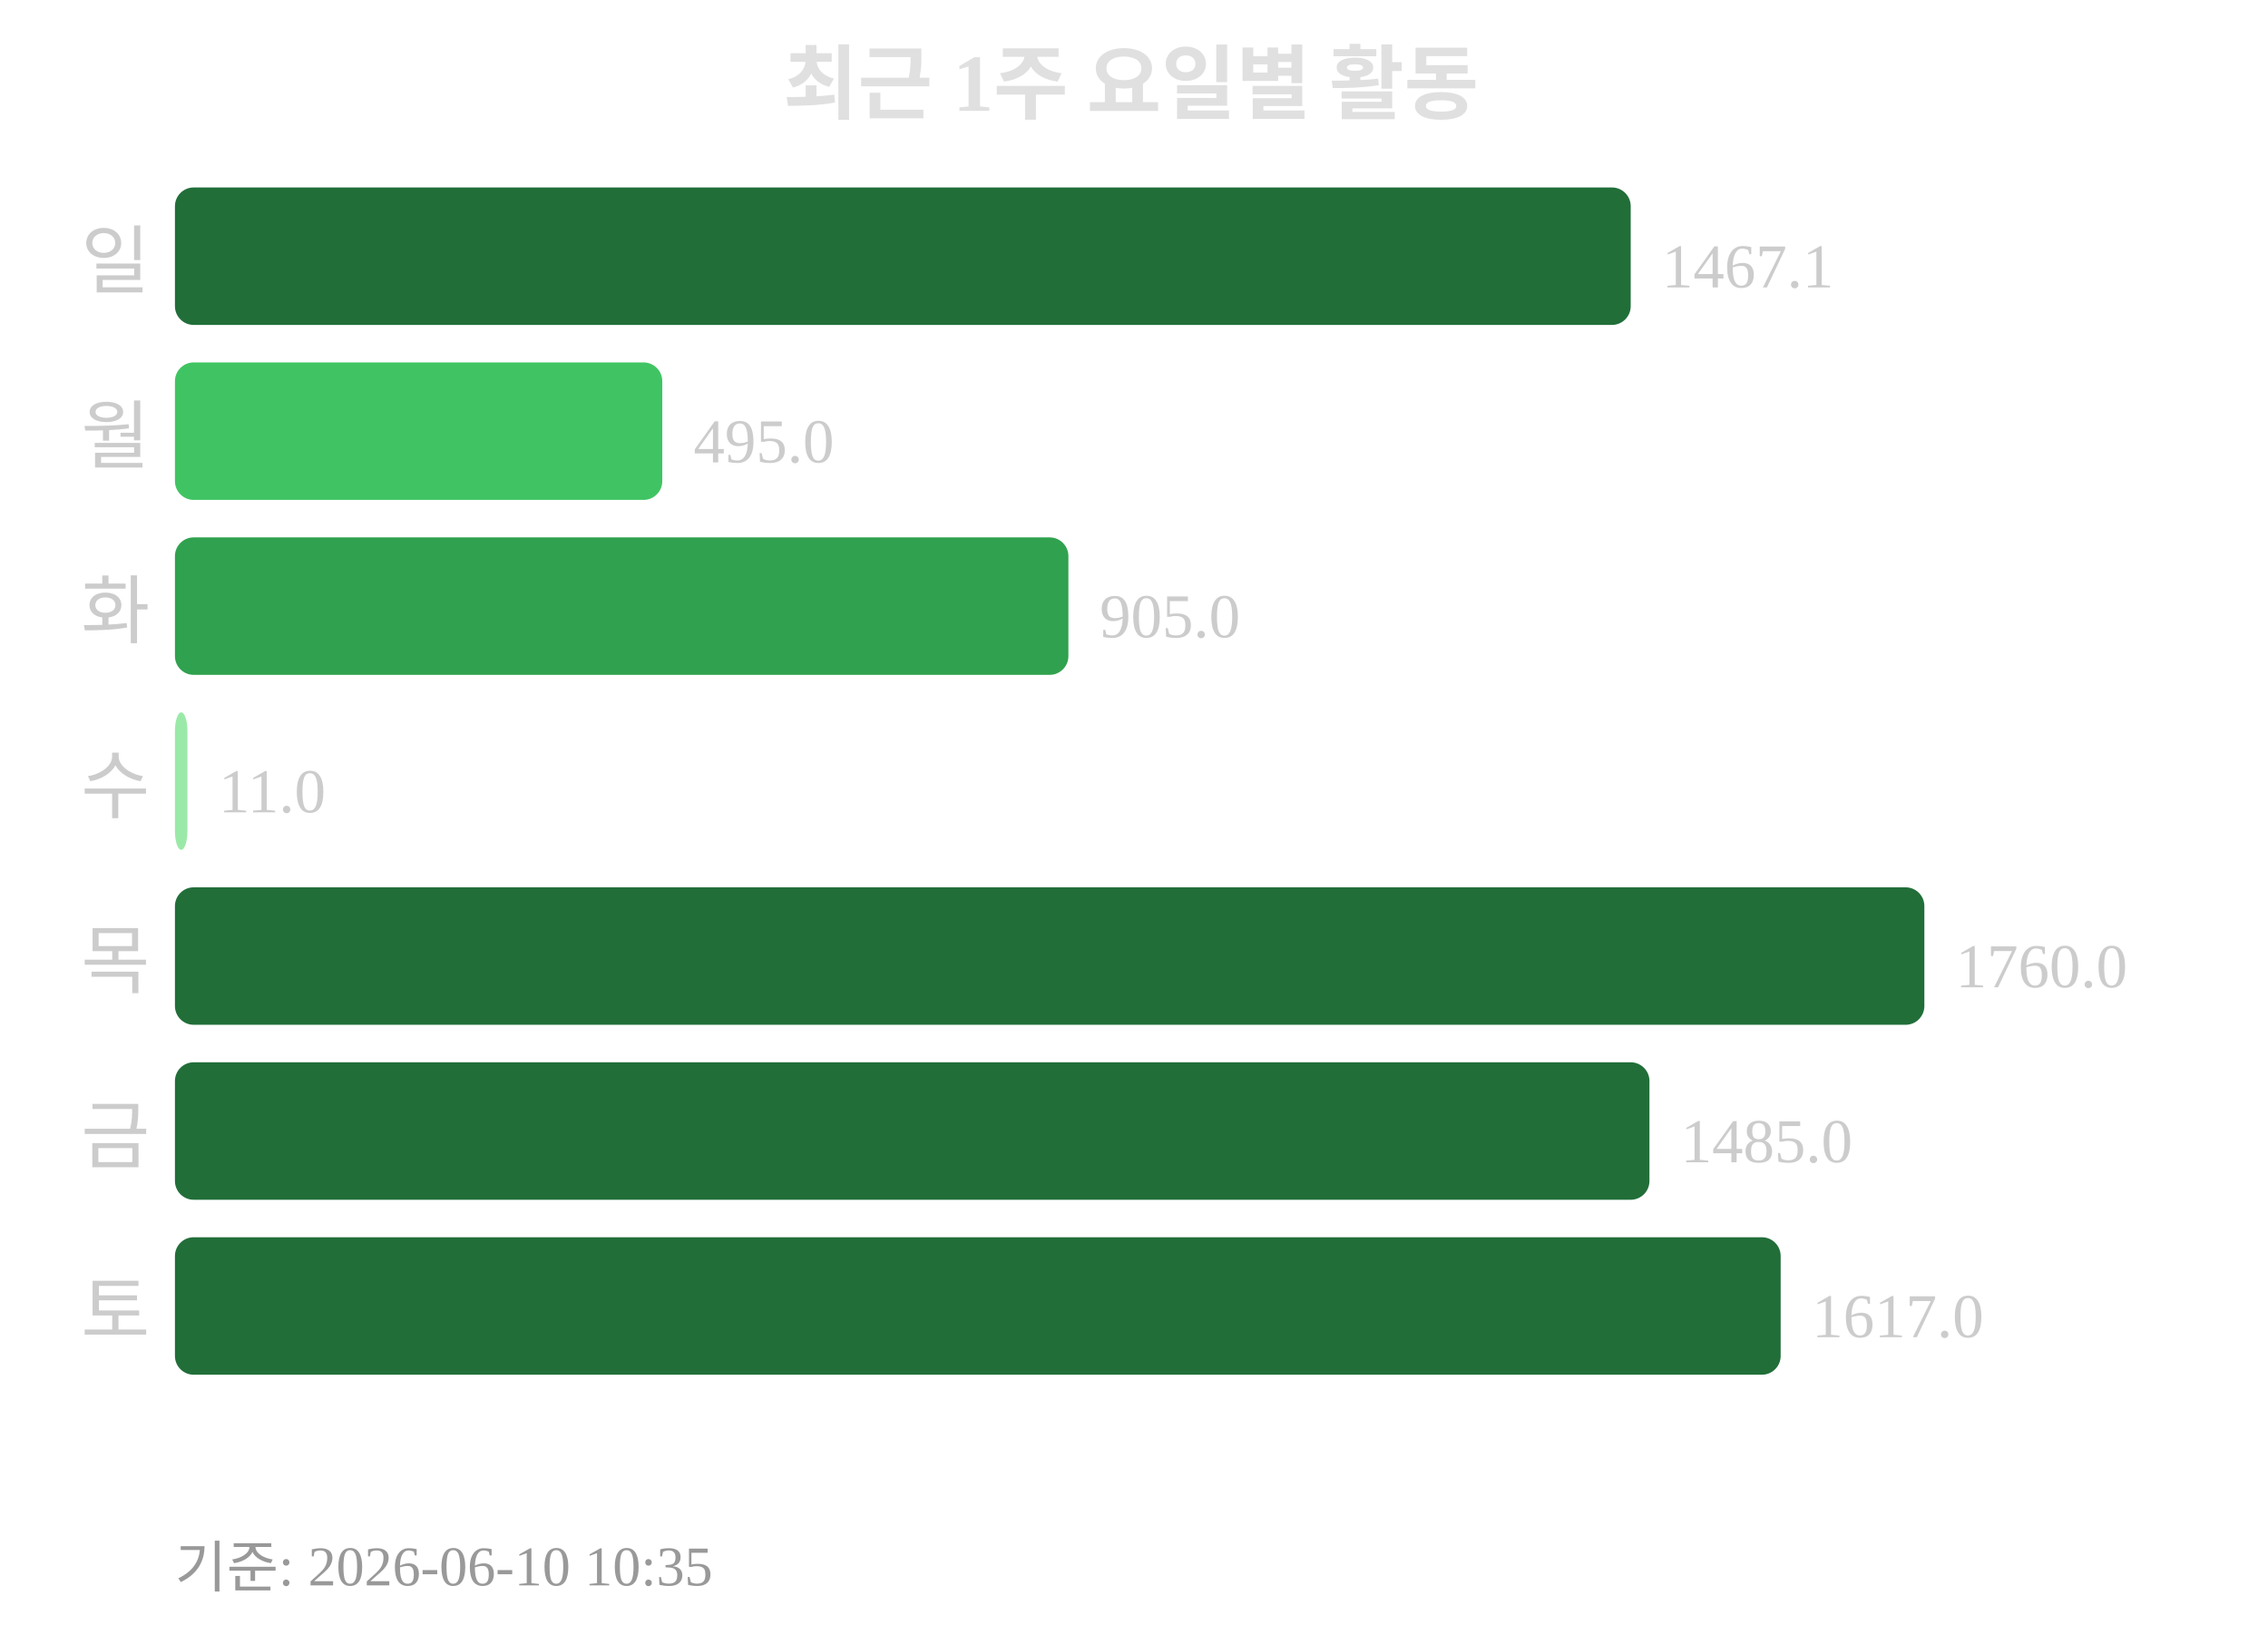
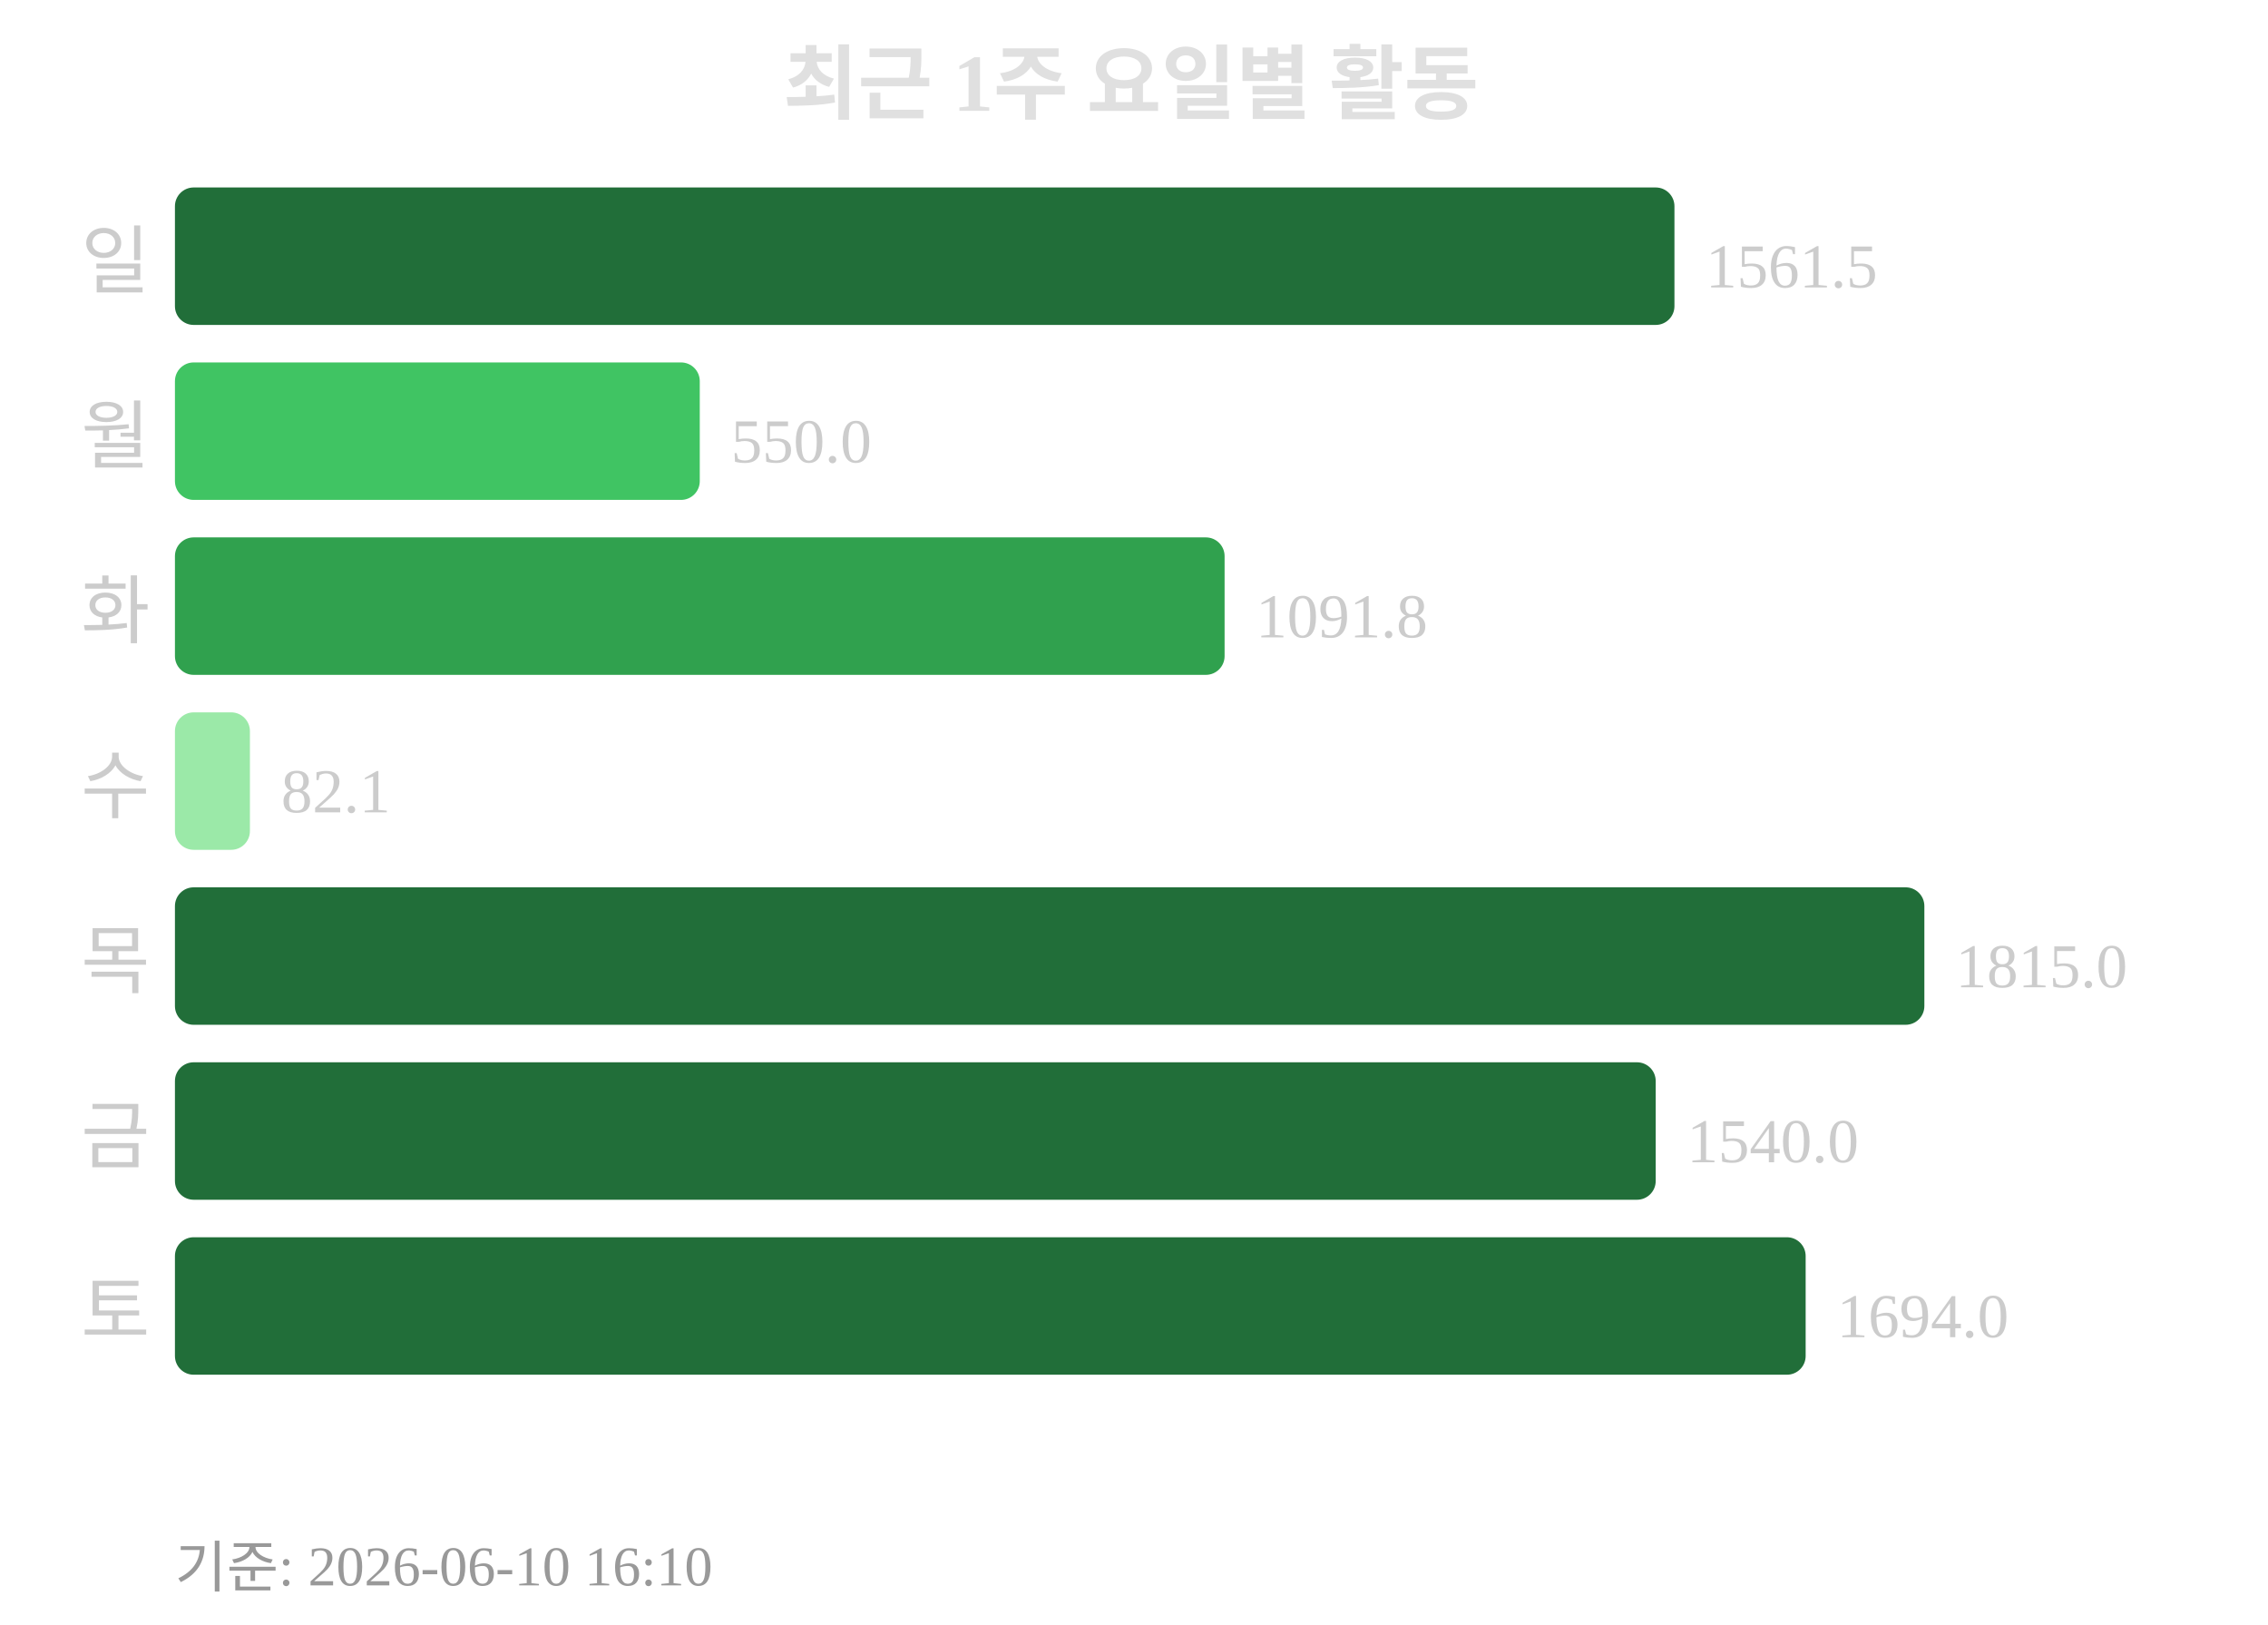
<svg xmlns="http://www.w3.org/2000/svg" width="363" height="260">
  <text x="181" y="18" text-anchor="middle" font-size="13" font-weight="bold" fill="#e0e0e0">최근 1주 요일별 활동</text>
  <text x="24" y="46" text-anchor="end" font-size="12" fill="#cccccc">일</text>
-   <rect x="28" y="30" width="233" height="22" rx="3" fill="#216e39" />
-   <text x="266" y="46" font-size="10" fill="#cccccc">1467.1</text>
+   <rect x="28" y="30" width="240" height="22" rx="3" fill="#216e39" />
+   <text x="273" y="46" font-size="10" fill="#cccccc">1561.5</text>
  <text x="24" y="74" text-anchor="end" font-size="12" fill="#cccccc">월</text>
-   <rect x="28" y="58" width="78" height="22" rx="3" fill="#40c463" />
-   <text x="111" y="74" font-size="10" fill="#cccccc">495.0</text>
+   <rect x="28" y="58" width="84" height="22" rx="3" fill="#40c463" />
+   <text x="117" y="74" font-size="10" fill="#cccccc">550.0</text>
  <text x="24" y="102" text-anchor="end" font-size="12" fill="#cccccc">화</text>
-   <rect x="28" y="86" width="143" height="22" rx="3" fill="#30a14e" />
-   <text x="176" y="102" font-size="10" fill="#cccccc">905.0</text>
+   <rect x="28" y="86" width="168" height="22" rx="3" fill="#30a14e" />
+   <text x="201" y="102" font-size="10" fill="#cccccc">1091.8</text>
  <text x="24" y="130" text-anchor="end" font-size="12" fill="#cccccc">수</text>
-   <rect x="28" y="114" width="2" height="22" rx="3" fill="#9be9a8" />
-   <text x="35" y="130" font-size="10" fill="#cccccc">11.0</text>
+   <rect x="28" y="114" width="12" height="22" rx="3" fill="#9be9a8" />
+   <text x="45" y="130" font-size="10" fill="#cccccc">82.1</text>
  <text x="24" y="158" text-anchor="end" font-size="12" fill="#cccccc">목</text>
  <rect x="28" y="142" width="280" height="22" rx="3" fill="#216e39" />
-   <text x="313" y="158" font-size="10" fill="#cccccc">1760.0</text>
+   <text x="313" y="158" font-size="10" fill="#cccccc">1815.0</text>
  <text x="24" y="186" text-anchor="end" font-size="12" fill="#cccccc">금</text>
-   <rect x="28" y="170" width="236" height="22" rx="3" fill="#216e39" />
-   <text x="269" y="186" font-size="10" fill="#cccccc">1485.0</text>
+   <rect x="28" y="170" width="237" height="22" rx="3" fill="#216e39" />
+   <text x="270" y="186" font-size="10" fill="#cccccc">1540.0</text>
  <text x="24" y="214" text-anchor="end" font-size="12" fill="#cccccc">토</text>
-   <rect x="28" y="198" width="257" height="22" rx="3" fill="#216e39" />
-   <text x="290" y="214" font-size="10" fill="#cccccc">1617.0</text>
-   <text x="28" y="254" font-size="9" fill="#999999">기준: 2026-06-10 10:35</text>
+   <rect x="28" y="198" width="261" height="22" rx="3" fill="#216e39" />
+   <text x="294" y="214" font-size="10" fill="#cccccc">1694.0</text>
+   <text x="28" y="254" font-size="9" fill="#999999">기준: 2026-06-10 16:10</text>
</svg>
